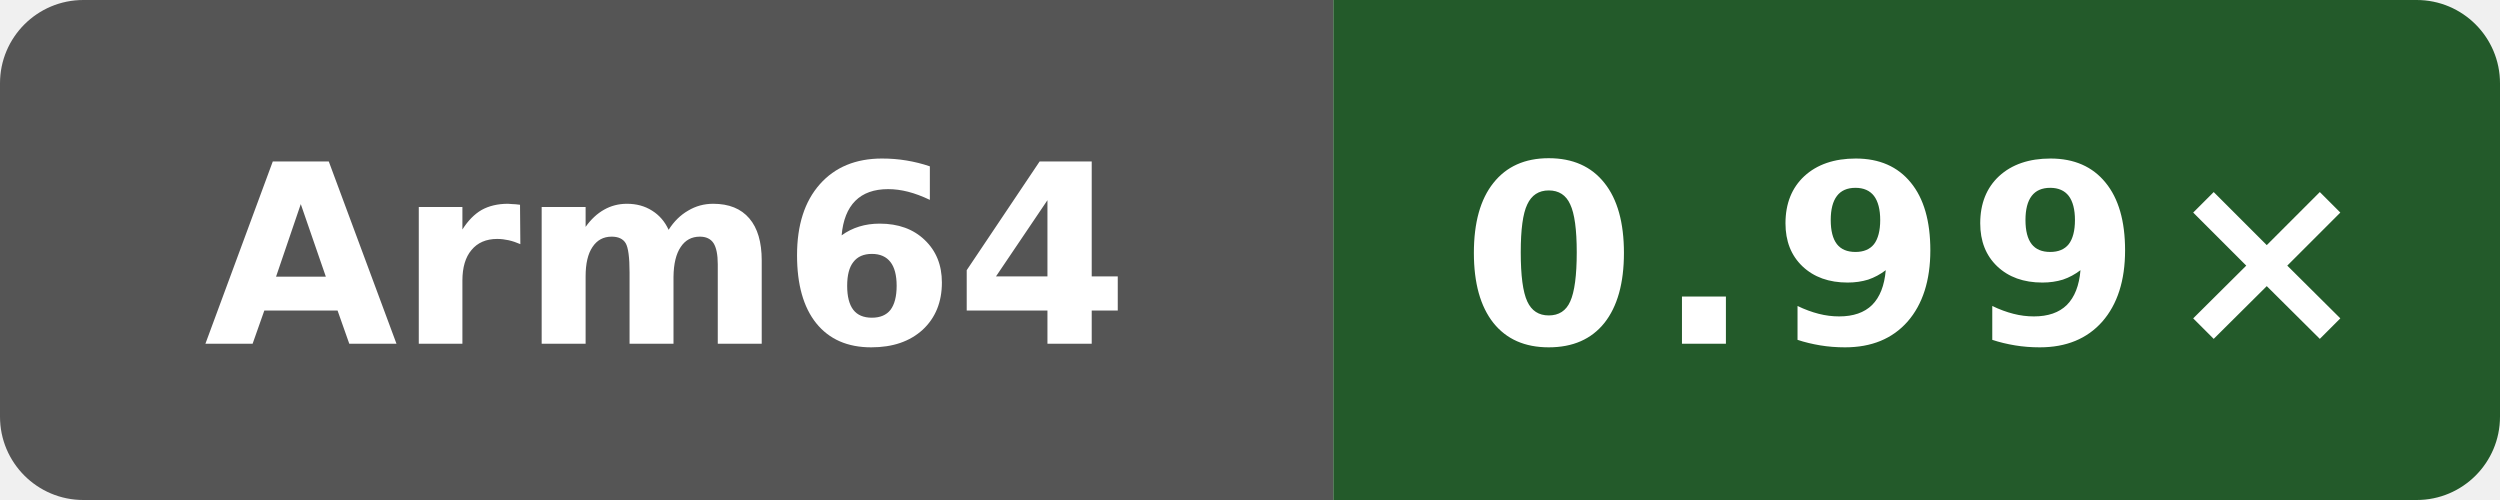
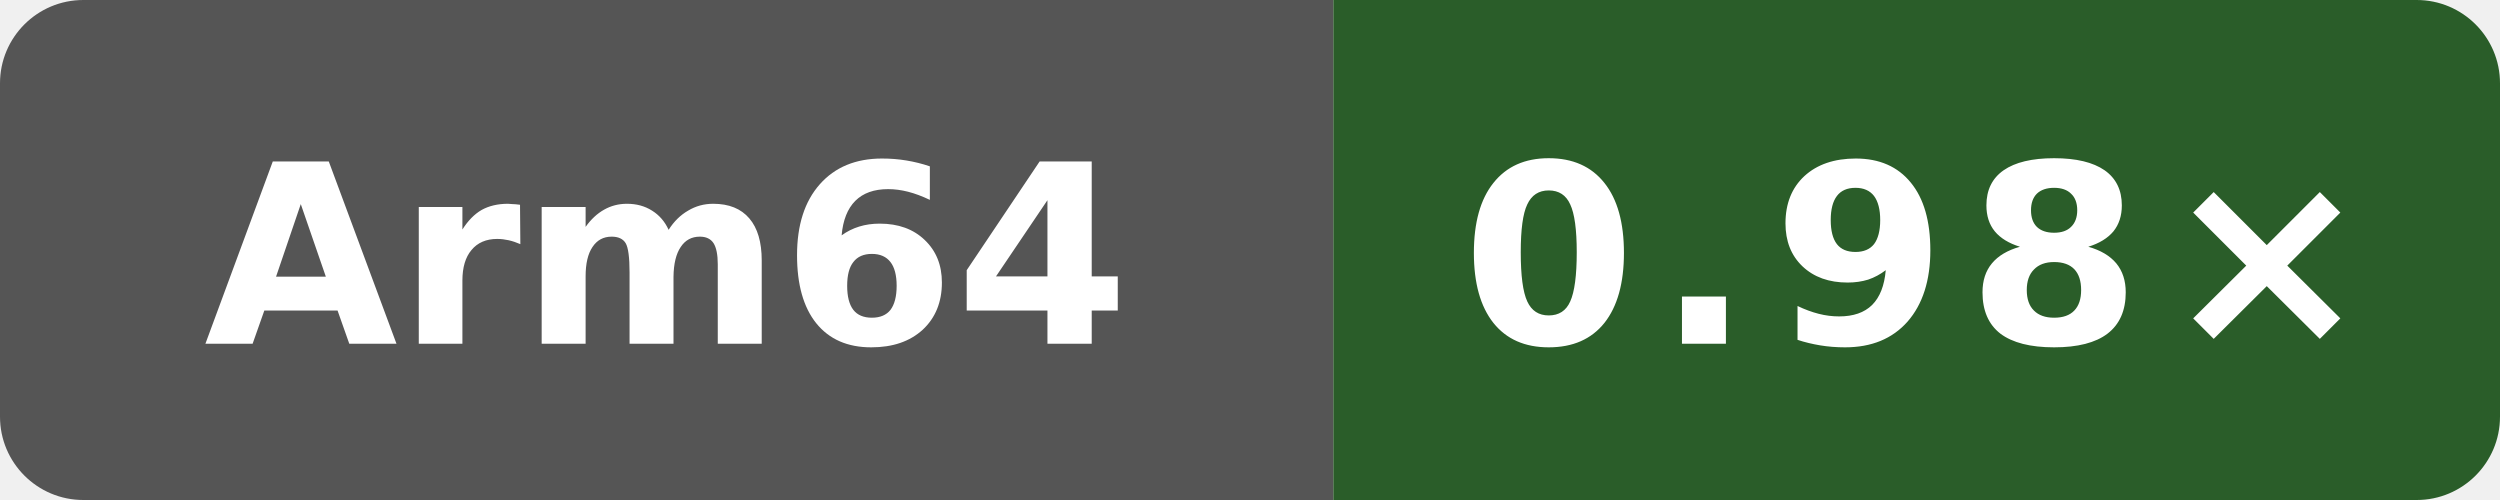
- <svg xmlns="http://www.w3.org/2000/svg" data-original-label="NEON vs clang" data-original-message="0.99×" width="120" height="24" viewBox="0 0 120 24" role="img" aria-label="NEON vs clang; aarch64; measured 03db3c34a507ea98ae7816600ed3fd7bd054a1a9; 1 commits behind main: 0.99×">
+ <svg xmlns="http://www.w3.org/2000/svg" data-original-label="NEON vs clang" data-original-message="0.98×" width="120" height="24" viewBox="0 0 120 24" role="img" aria-label="NEON vs clang; aarch64; measured c6ed610030ba933d83205fb17744340b2206efa7; 0 commits behind main: 0.98×">
  <defs>
    <clipPath id="badge">
      <rect width="120" height="24" rx="4" />
    </clipPath>
  </defs>
  <g clip-path="url(#badge)">
    <rect width="64" height="24" fill="#555" />
-     <rect x="64" width="56" height="24" fill="#235a2a" />
+     <rect x="64" width="56" height="24" fill="#2a5d29" />
  </g>
  <text x="32" y="16.5" fill="#fff" text-anchor="middle" font-family="Verdana,Geneva,DejaVu Sans,sans-serif" font-size="12" font-weight="700" textLength="39" lengthAdjust="spacingAndGlyphs">Arm64</text>
-   <text x="92" y="16.5" fill="#fff" text-anchor="middle" font-family="Verdana,Geneva,DejaVu Sans,sans-serif" font-size="12" font-weight="700" letter-spacing="1" textLength="39" lengthAdjust="spacingAndGlyphs">0.99×</text>
+   <text x="92" y="16.5" fill="#fff" text-anchor="middle" font-family="Verdana,Geneva,DejaVu Sans,sans-serif" font-size="12" font-weight="700" letter-spacing="1" textLength="39" lengthAdjust="spacingAndGlyphs">0.98×</text>
</svg>
